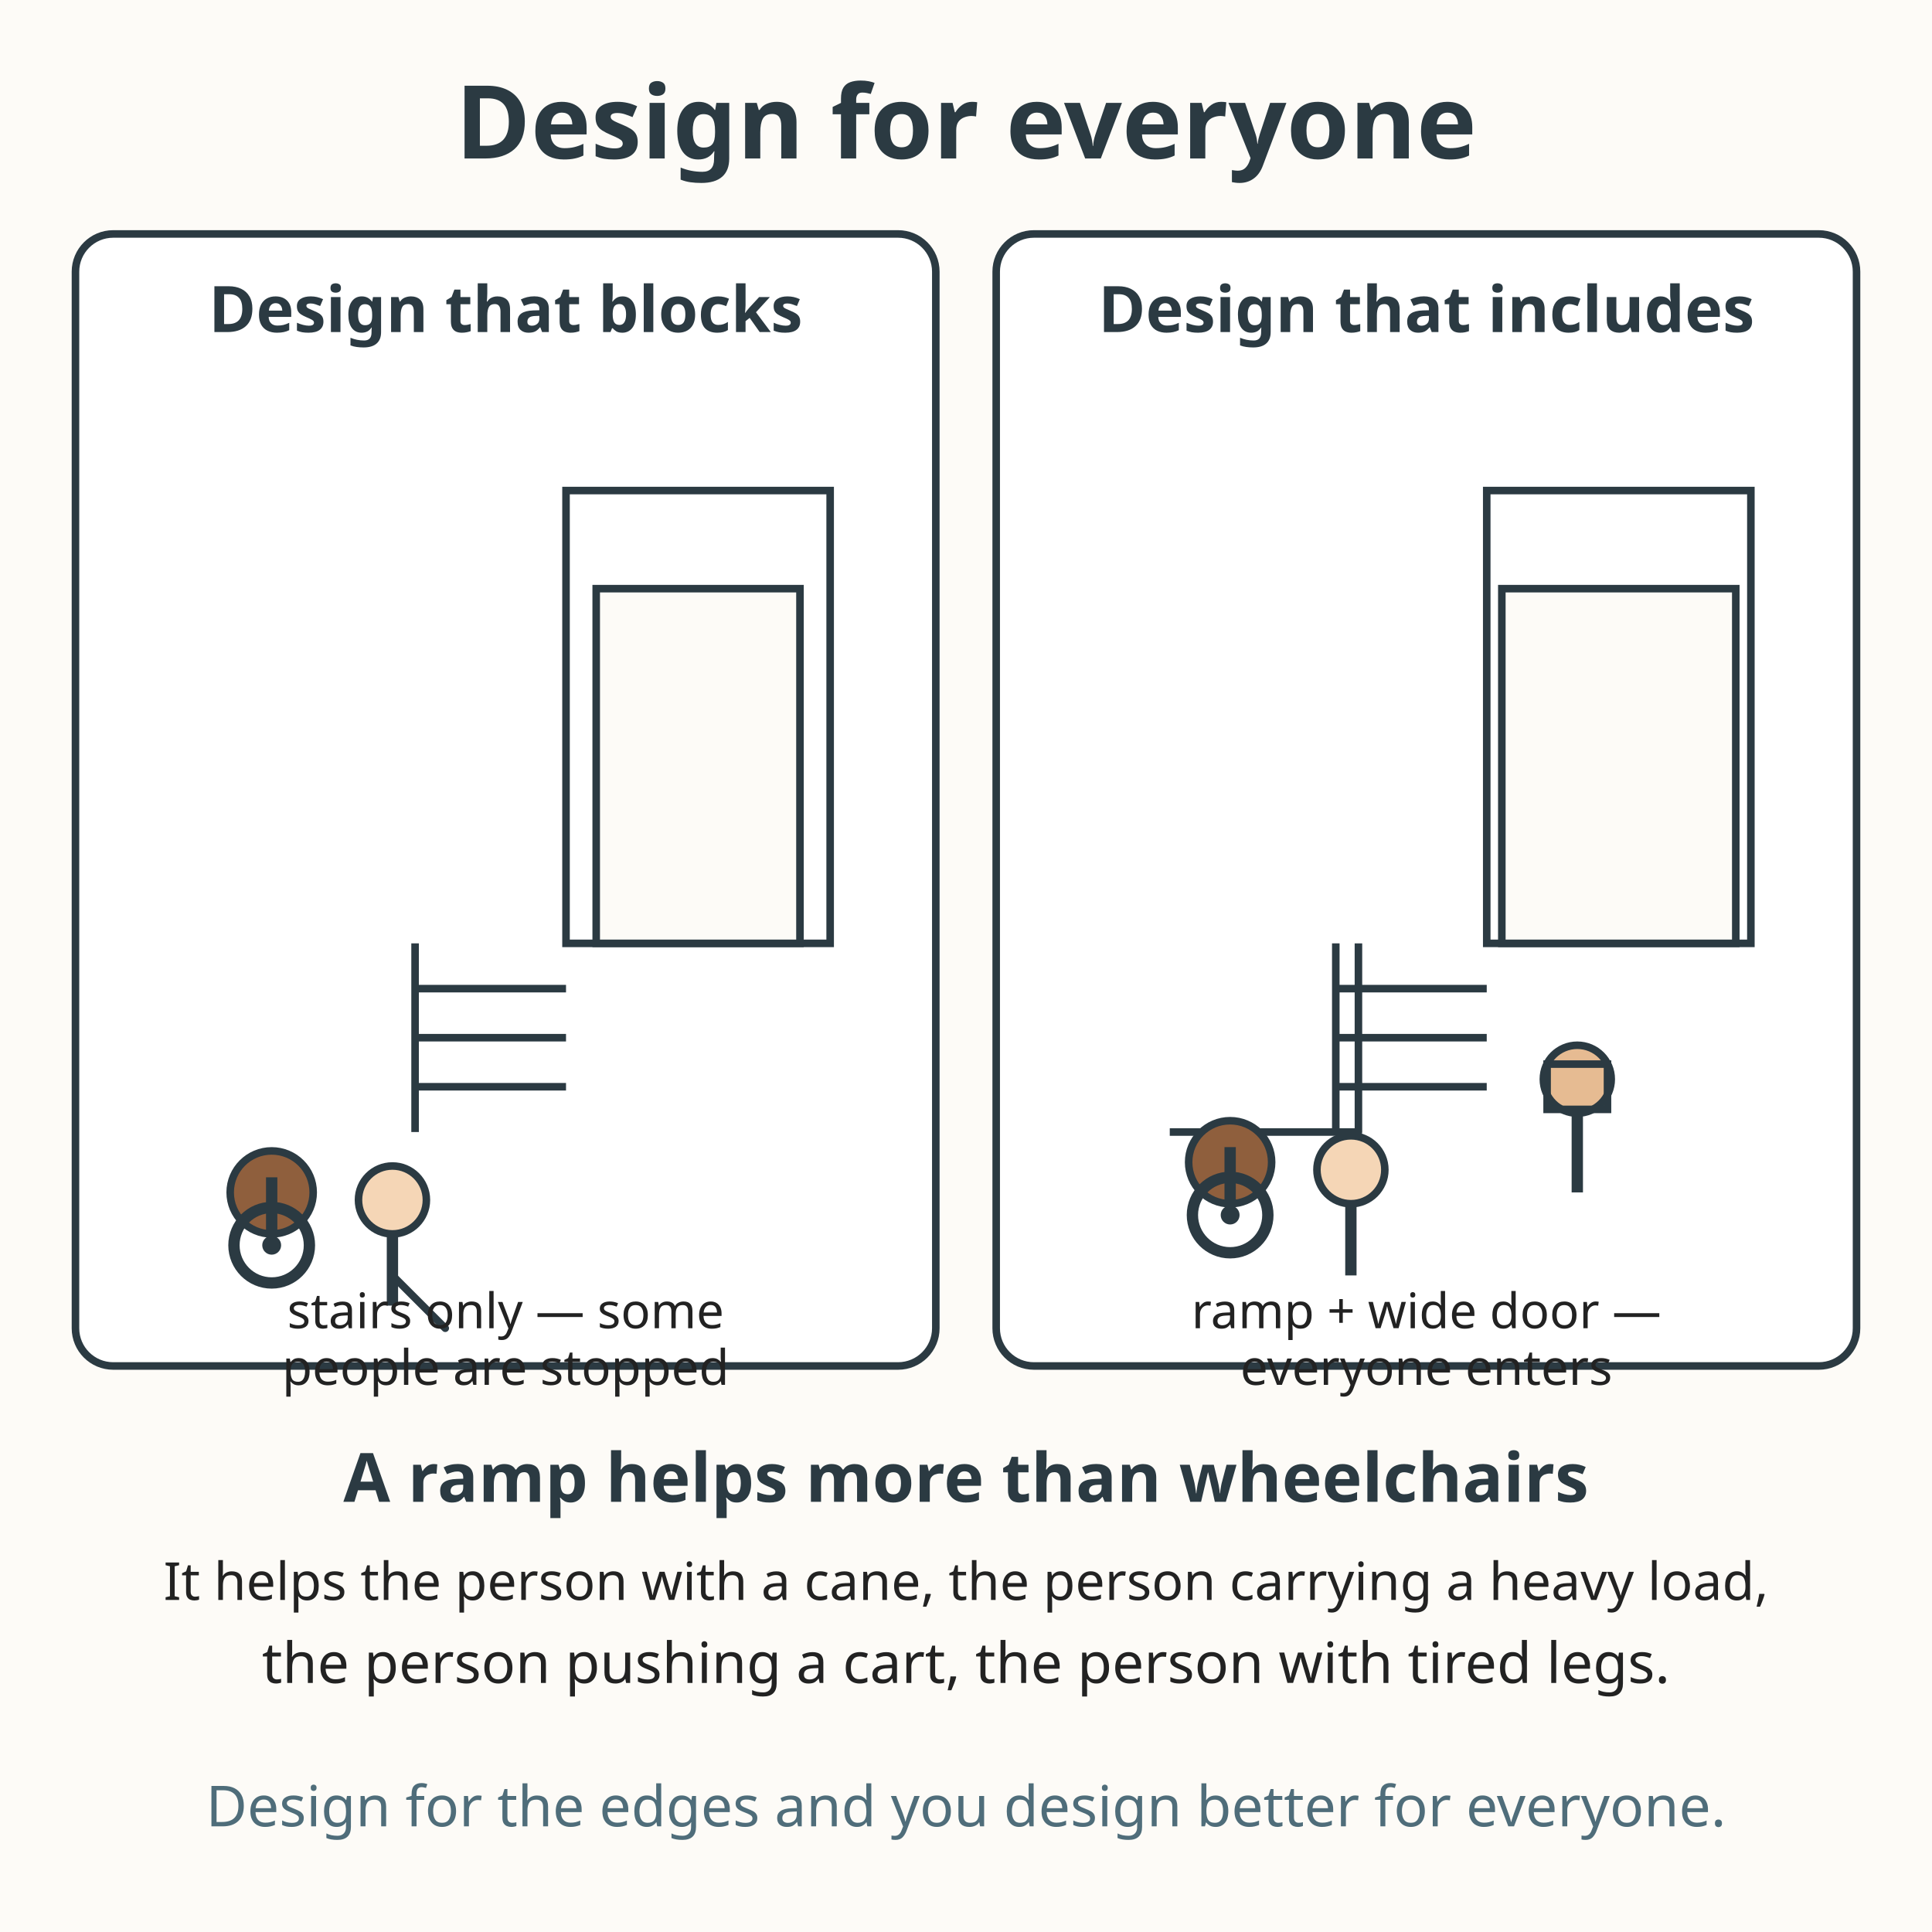
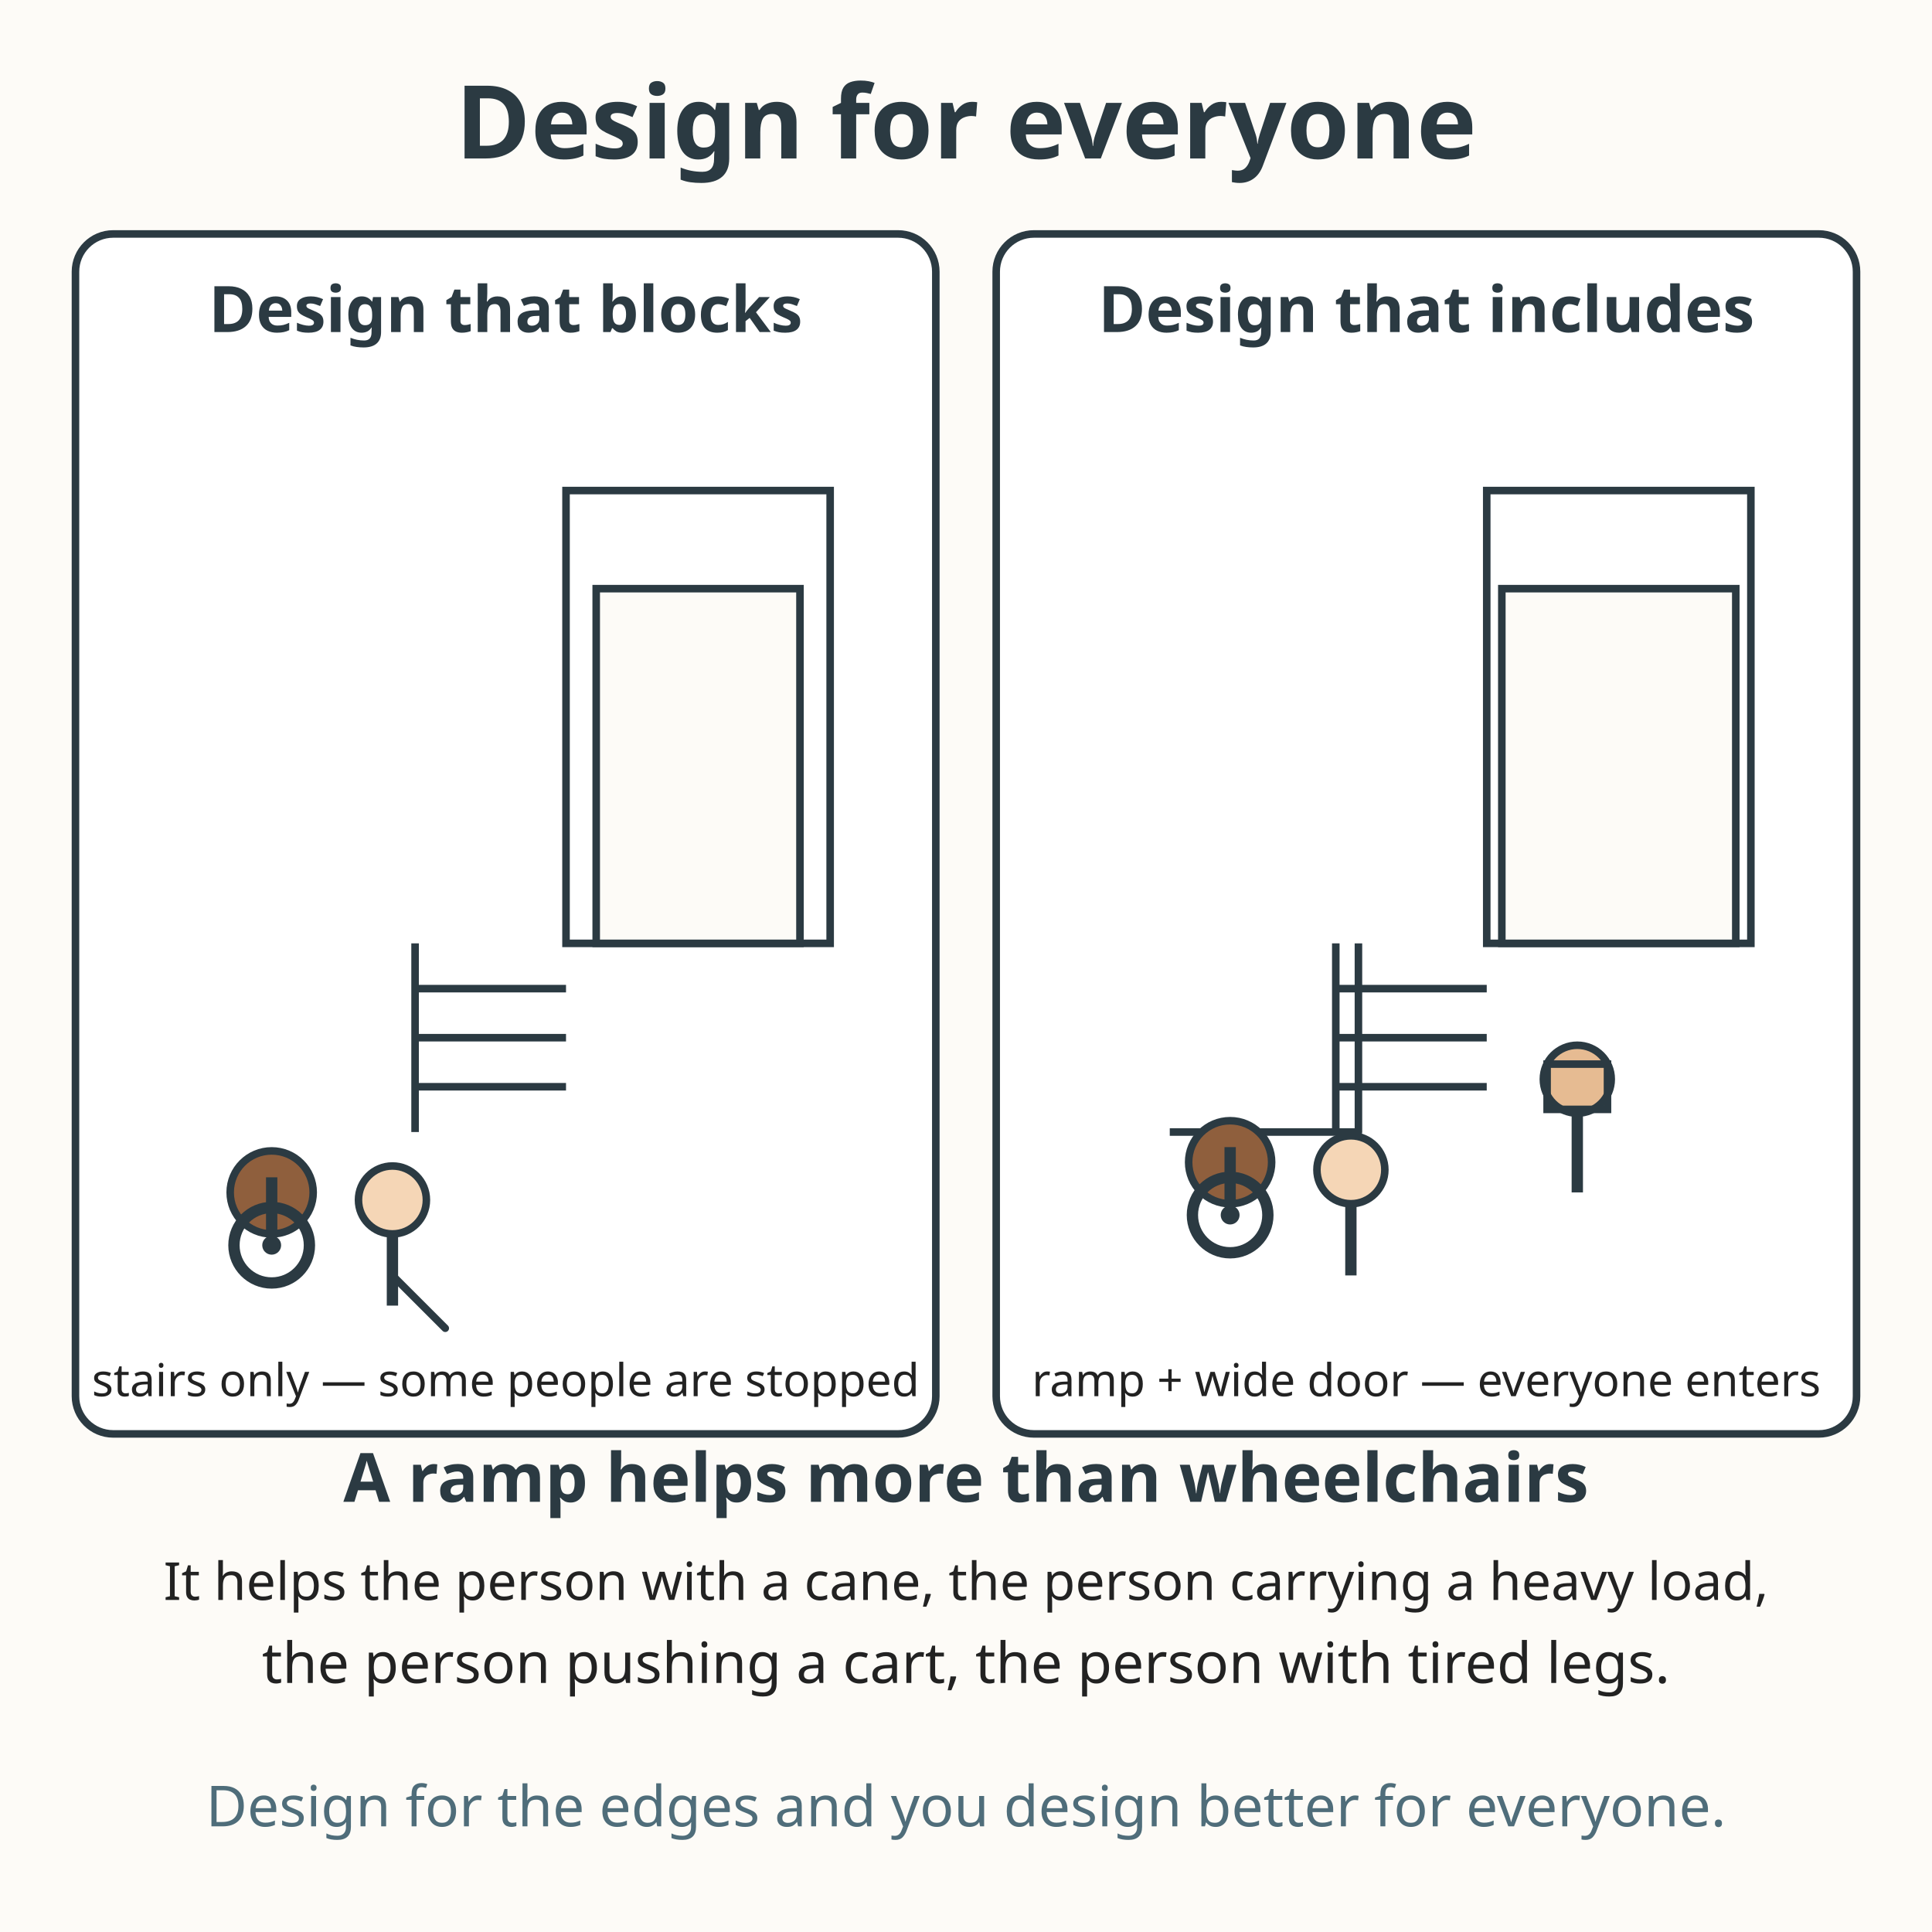
<svg xmlns="http://www.w3.org/2000/svg" viewBox="0 0 512 512" role="img" aria-labelledby="title-L-07-007-07-accessibility desc-L-07-007-07-accessibility">
  <rect width="512" height="512" fill="#fdfbf7" />
  <text x="256" y="42" text-anchor="middle" font-family="sans-serif" font-size="27" font-weight="bold" fill="#2b3a42">Design for everyone</text>
-   <rect x="20" y="62" width="228" height="300" rx="10" fill="#ffffff" stroke="#2b3a42" stroke-width="2" />
+   <rect x="20" y="62" width="228" height="318" rx="10" fill="#ffffff" stroke="#2b3a42" stroke-width="2" />
  <text x="134" y="88" text-anchor="middle" font-family="sans-serif" font-size="17" font-weight="bold" fill="#2b3a42">Design that blocks</text>
  <rect x="150" y="130" width="70" height="120" fill="none" stroke="#2b3a42" stroke-width="2" />
  <rect x="158" y="156" width="54" height="94" fill="#fdfbf7" stroke="#2b3a42" stroke-width="2" />
  <line x1="110" y1="250" x2="110" y2="300" stroke="#2b3a42" stroke-width="2" />
  <line x1="110" y1="262" x2="150" y2="262" stroke="#2b3a42" stroke-width="2" />
  <line x1="110" y1="275" x2="150" y2="275" stroke="#2b3a42" stroke-width="2" />
  <line x1="110" y1="288" x2="150" y2="288" stroke="#2b3a42" stroke-width="2" />
  <circle cx="72" cy="316" r="11" fill="#8f5f3d" stroke="#2b3a42" stroke-width="2" />
  <circle cx="72" cy="330" r="10" fill="none" stroke="#2b3a42" stroke-width="3" />
  <circle cx="72" cy="330" r="2.5" fill="#2b3a42" />
  <line x1="72" y1="327" x2="72" y2="312" stroke="#2b3a42" stroke-width="3" />
  <circle cx="104" cy="318" r="9" fill="#f5d6b6" stroke="#2b3a42" stroke-width="2" />
  <line x1="104" y1="327" x2="104" y2="346" stroke="#2b3a42" stroke-width="3" />
  <line x1="104" y1="338" x2="118" y2="352" stroke="#2b3a42" stroke-width="2" stroke-linecap="round" />
-   <text x="134" y="352" text-anchor="middle" font-family="sans-serif" font-size="13" fill="#222222">stairs only — some</text>
-   <text x="134" y="367" text-anchor="middle" font-family="sans-serif" font-size="13" fill="#222222">people are stopped</text>
-   <rect x="264" y="62" width="228" height="300" rx="10" fill="#ffffff" stroke="#2b3a42" stroke-width="2" />
+   <text x="134" y="370" text-anchor="middle" font-family="sans-serif" font-size="12" fill="#222222">stairs only — some people are stopped</text>
+   <rect x="264" y="62" width="228" height="318" rx="10" fill="#ffffff" stroke="#2b3a42" stroke-width="2" />
  <text x="378" y="88" text-anchor="middle" font-family="sans-serif" font-size="17" font-weight="bold" fill="#2b3a42">Design that includes</text>
  <rect x="394" y="130" width="70" height="120" fill="none" stroke="#2b3a42" stroke-width="2" />
  <rect x="398" y="156" width="62" height="94" fill="#fdfbf7" stroke="#2b3a42" stroke-width="2" />
  <line x1="354" y1="250" x2="354" y2="300" stroke="#2b3a42" stroke-width="2" />
  <line x1="354" y1="262" x2="394" y2="262" stroke="#2b3a42" stroke-width="2" />
  <line x1="354" y1="275" x2="394" y2="275" stroke="#2b3a42" stroke-width="2" />
  <line x1="354" y1="288" x2="394" y2="288" stroke="#2b3a42" stroke-width="2" />
  <path d="M310 300 L360 300 L360 250" fill="none" stroke="#2b3a42" stroke-width="2" stroke-linejoin="round" />
  <circle cx="326" cy="308" r="11" fill="#8f5f3d" stroke="#2b3a42" stroke-width="2" />
  <circle cx="326" cy="322" r="10" fill="none" stroke="#2b3a42" stroke-width="3" />
  <circle cx="326" cy="322" r="2.5" fill="#2b3a42" />
  <line x1="326" y1="319" x2="326" y2="304" stroke="#2b3a42" stroke-width="3" />
  <circle cx="358" cy="310" r="9" fill="#f5d6b6" stroke="#2b3a42" stroke-width="2" />
  <line x1="358" y1="319" x2="358" y2="338" stroke="#2b3a42" stroke-width="3" />
  <circle cx="418" cy="286" r="9" fill="#e6bb92" stroke="#2b3a42" stroke-width="2" />
  <line x1="418" y1="295" x2="418" y2="316" stroke="#2b3a42" stroke-width="3" />
  <rect x="410" y="282" width="16" height="12" fill="none" stroke="#2b3a42" stroke-width="2" />
-   <text x="378" y="352" text-anchor="middle" font-family="sans-serif" font-size="13" fill="#222222">ramp + wide door —</text>
-   <text x="378" y="367" text-anchor="middle" font-family="sans-serif" font-size="13" fill="#222222">everyone enters</text>
+   <text x="378" y="370" text-anchor="middle" font-family="sans-serif" font-size="12" fill="#222222">ramp + wide door — everyone enters</text>
  <text x="256" y="398" text-anchor="middle" font-family="sans-serif" font-size="18" font-weight="bold" fill="#2b3a42">A ramp helps more than wheelchairs</text>
  <text x="256" y="424" text-anchor="middle" font-family="sans-serif" font-size="13.9" fill="#222222">It helps the person with a cane, the person carrying a heavy load,</text>
  <text x="256" y="446" text-anchor="middle" font-family="sans-serif" font-size="15" fill="#222222">the person pushing a cart, the person with tired legs.</text>
  <text x="256" y="484" text-anchor="middle" font-family="sans-serif" font-size="15" fill="#4f6d7a">Design for the edges and you design better for everyone.</text>
</svg>
